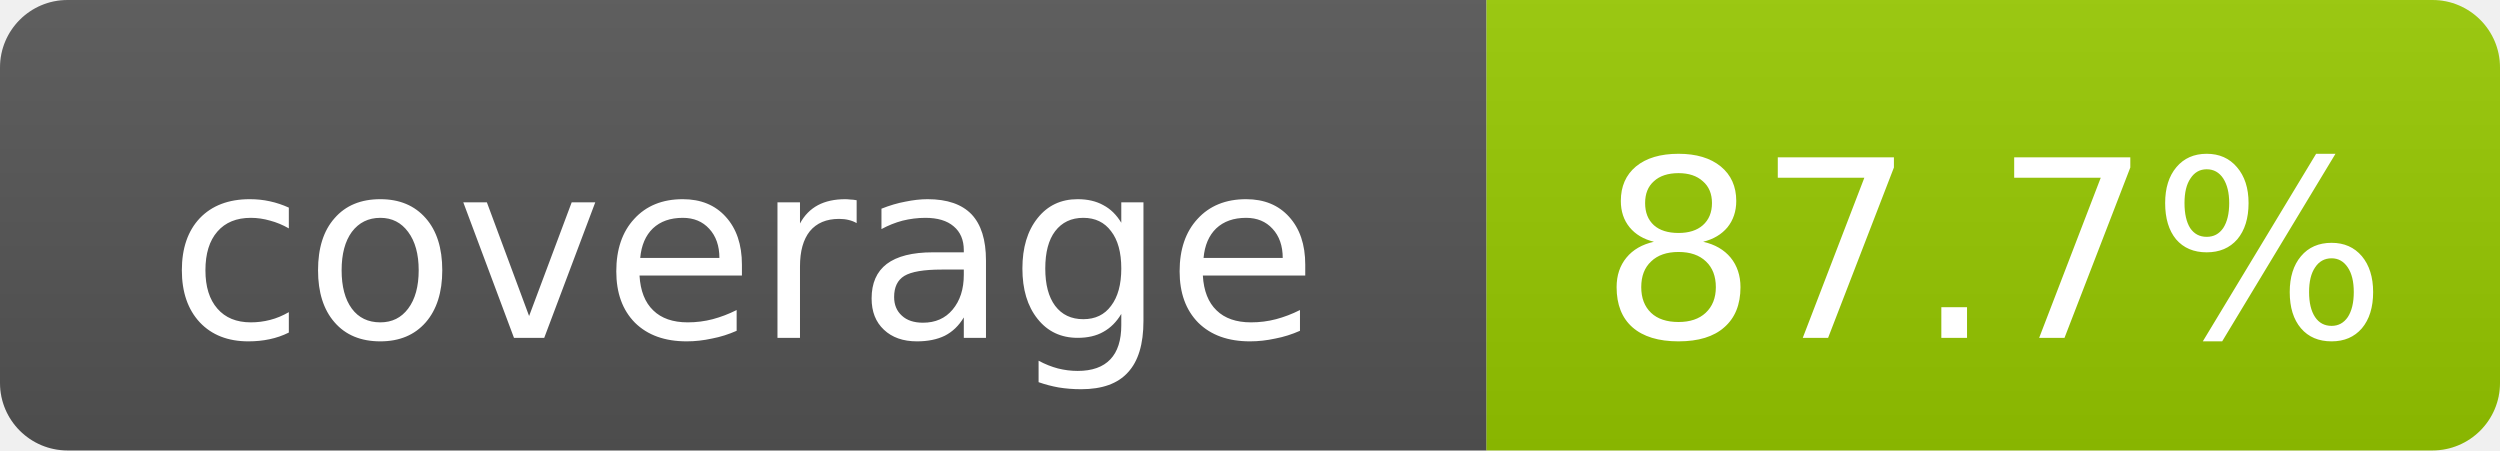
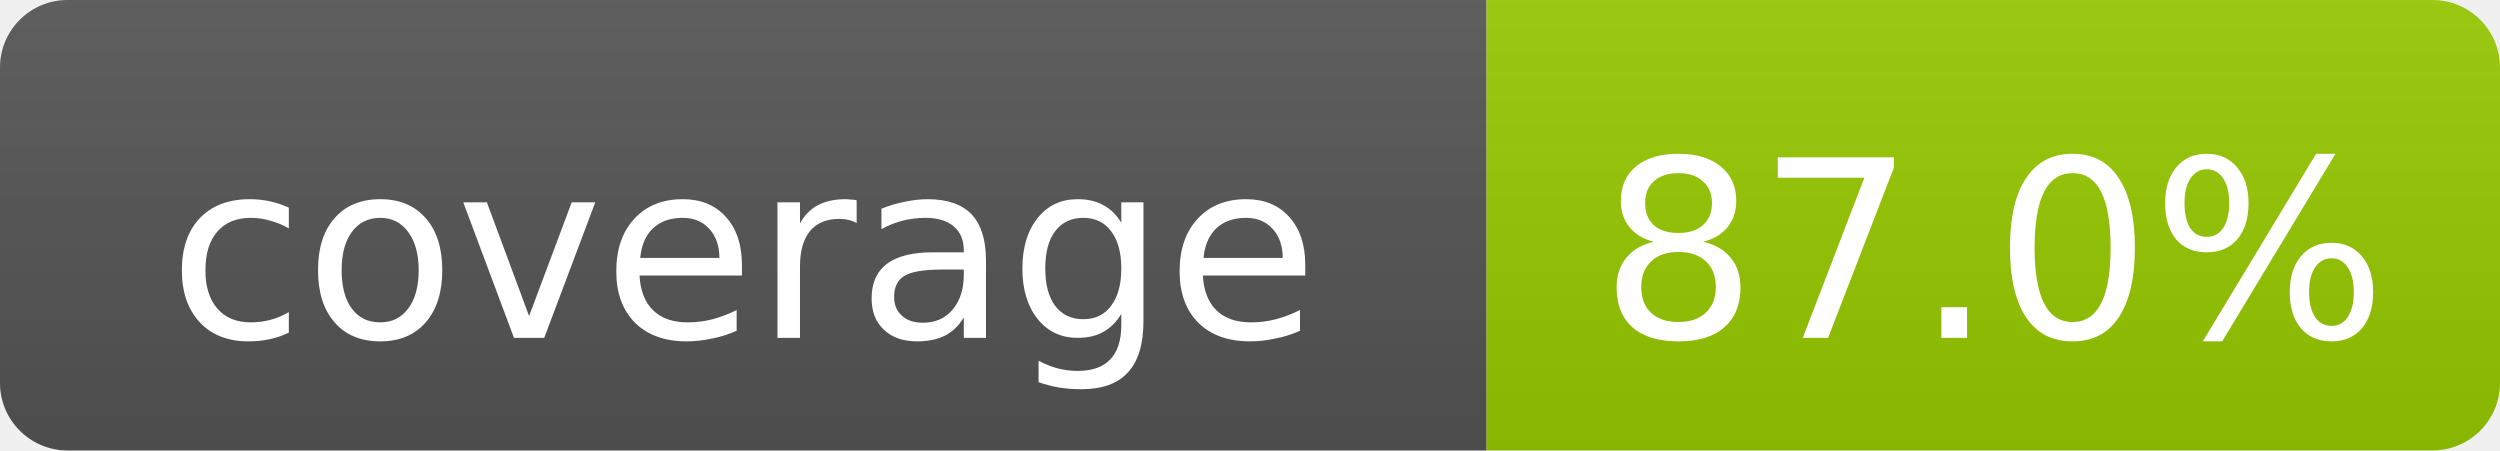
- <svg xmlns="http://www.w3.org/2000/svg" width="111" height="20" role="img" aria-label="coverage: 87.7%">
+ <svg xmlns="http://www.w3.org/2000/svg" width="111" height="20" role="img" aria-label="coverage: 87.0%">
  <linearGradient id="s" x2="0" y2="100%">
    <stop offset="0" stop-color="#bbb" stop-opacity=".1" />
    <stop offset="1" stop-opacity=".1" />
  </linearGradient>
  <clipPath id="r">
    <rect width="111" height="20" rx="3" fill="#fff" />
  </clipPath>
  <g clip-path="url(#r)">
    <rect width="66" height="20" fill="#555" />
    <rect x="66" width="45" height="20" fill="#97CA00" />
    <rect width="111" height="20" fill="url(#s)" />
  </g>
  <g fill="#fff" text-anchor="middle" font-family="DejaVu Sans,Verdana,Geneva,sans-serif" font-size="11">
    <text x="33.0" y="15">coverage</text>
-     <text x="88.5" y="15">87.7%</text>
+     <text x="88.5" y="15">87.0%</text>
  </g>
</svg>
